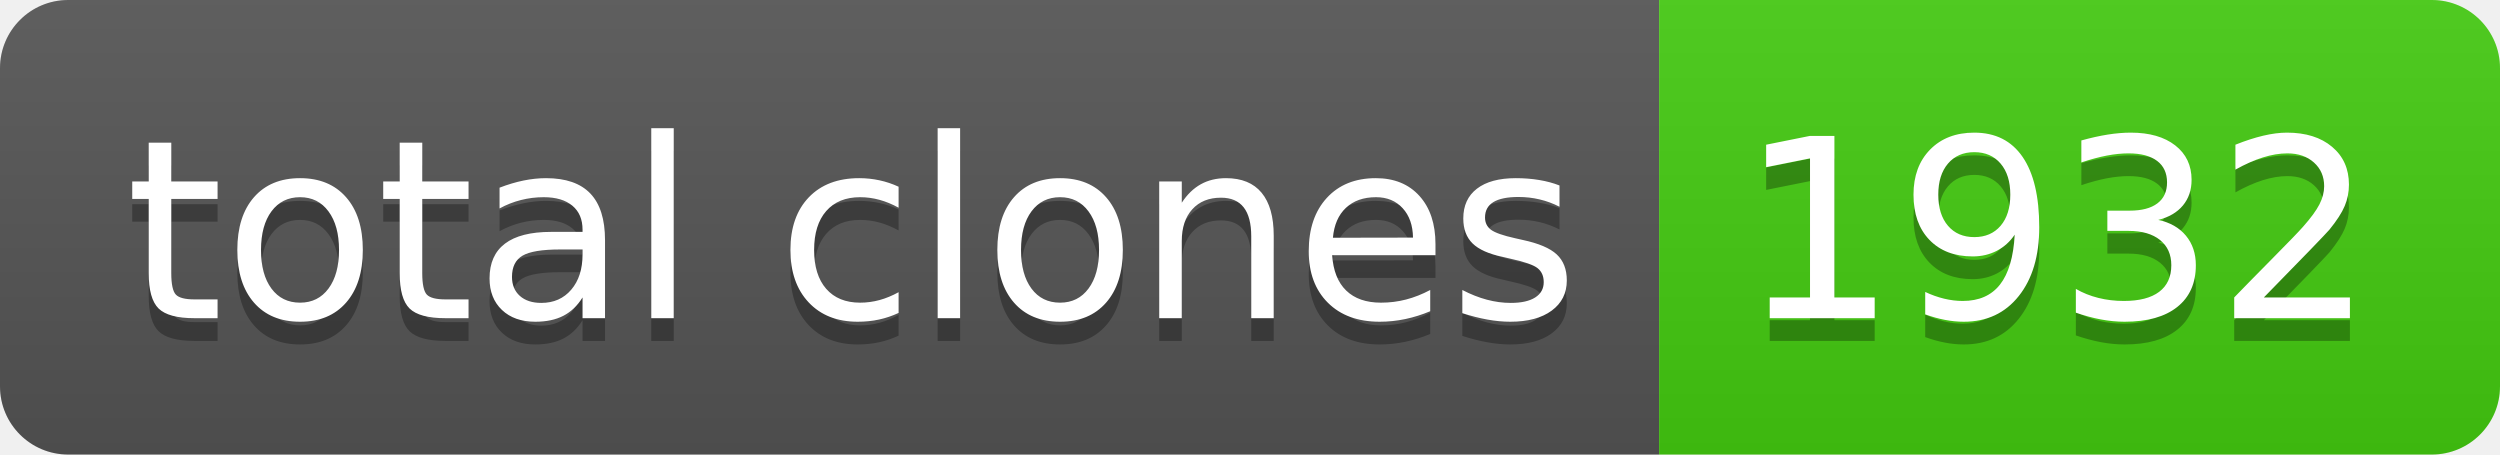
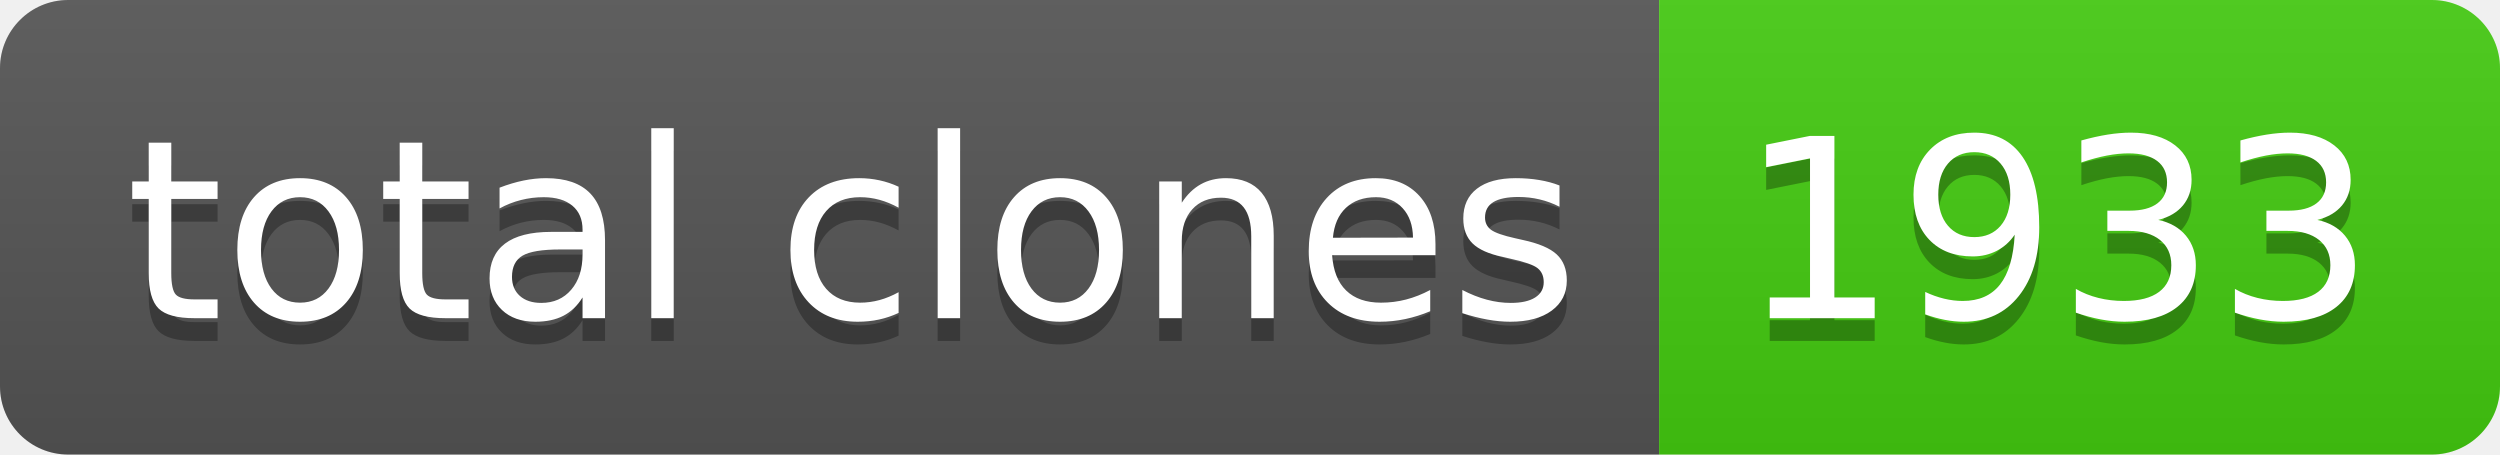
- <svg xmlns="http://www.w3.org/2000/svg" width="110" height="20" role="img" aria-label="total clones: 1932">
+ <svg xmlns="http://www.w3.org/2000/svg" width="110" height="20" role="img" aria-label="total clones: 1933">
  <linearGradient id="s" x2="0" y2="100%">
    <stop offset="0" stop-color="#bbb" stop-opacity=".1" />
    <stop offset="1" stop-opacity=".1" />
  </linearGradient>
  <clipPath id="r">
    <rect width="110" height="20" rx="3" fill="#fff" />
  </clipPath>
  <g clip-path="url(#r)">
    <rect width="73" height="20" fill="#555" />
    <rect x="73" width="37" height="20" fill="#4c1" />
    <rect width="110" height="20" fill="url(#s)" />
  </g>
  <g fill="#fff" text-anchor="middle" font-family="Verdana,Geneva,DejaVu Sans,sans-serif" text-rendering="geometricPrecision" font-size="110">
    <text aria-hidden="true" x="375" y="150" fill="#010101" fill-opacity=".3" transform="scale(.1)" textLength="630">total clones</text>
    <text x="375" y="140" transform="scale(.1)" fill="#fff" textLength="630">total clones</text>
-     <text aria-hidden="true" x="905" y="150" fill="#010101" fill-opacity=".3" transform="scale(.1)" textLength="270">1932</text>
-     <text x="905" y="140" transform="scale(.1)" fill="#fff" textLength="270">1932</text>
+     <text aria-hidden="true" x="905" y="150" fill="#010101" fill-opacity=".3" transform="scale(.1)" textLength="270">1933</text>
+     <text x="905" y="140" transform="scale(.1)" fill="#fff" textLength="270">1933</text>
  </g>
</svg>
